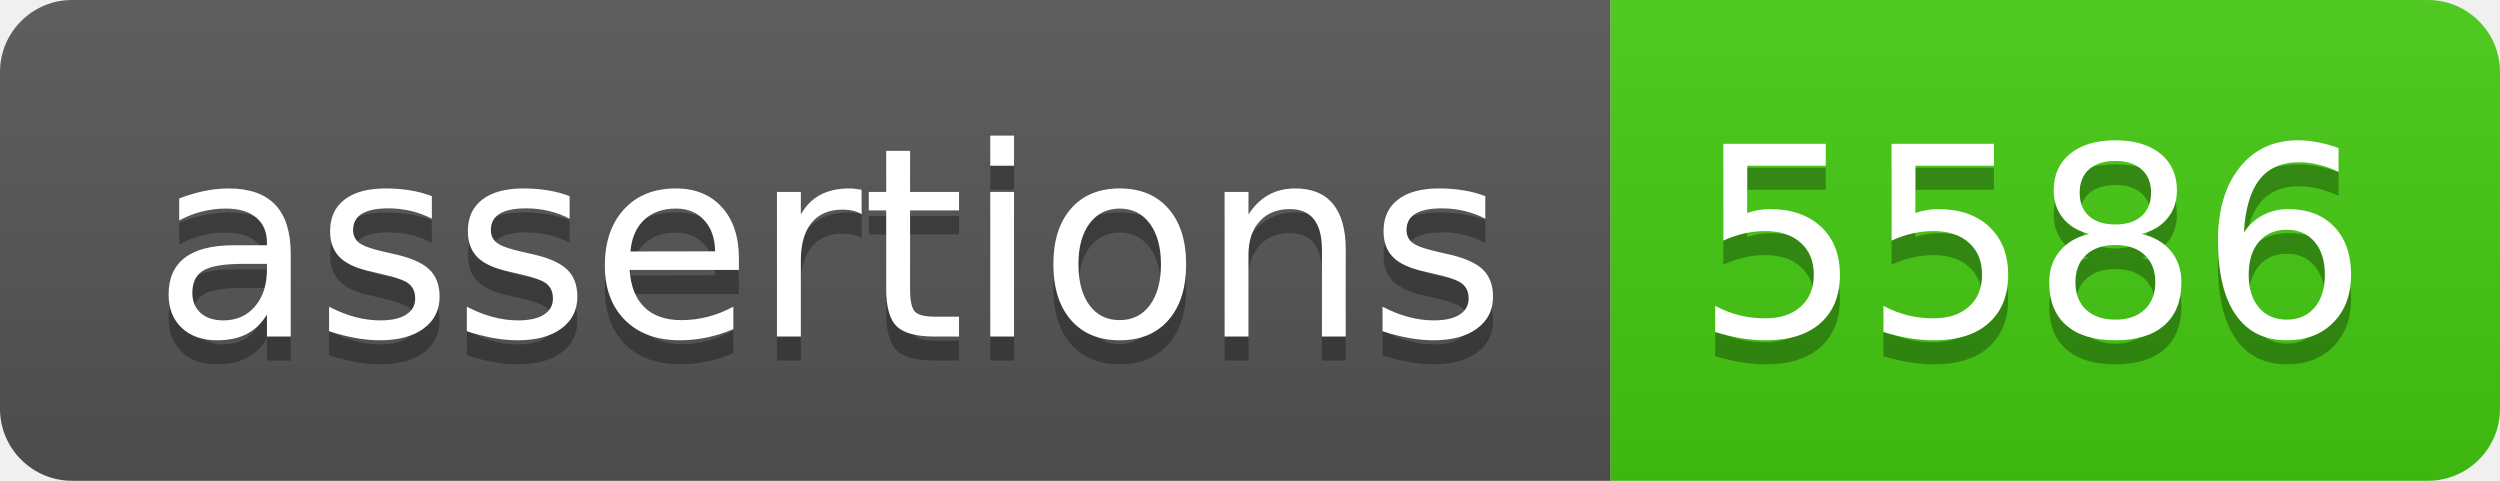
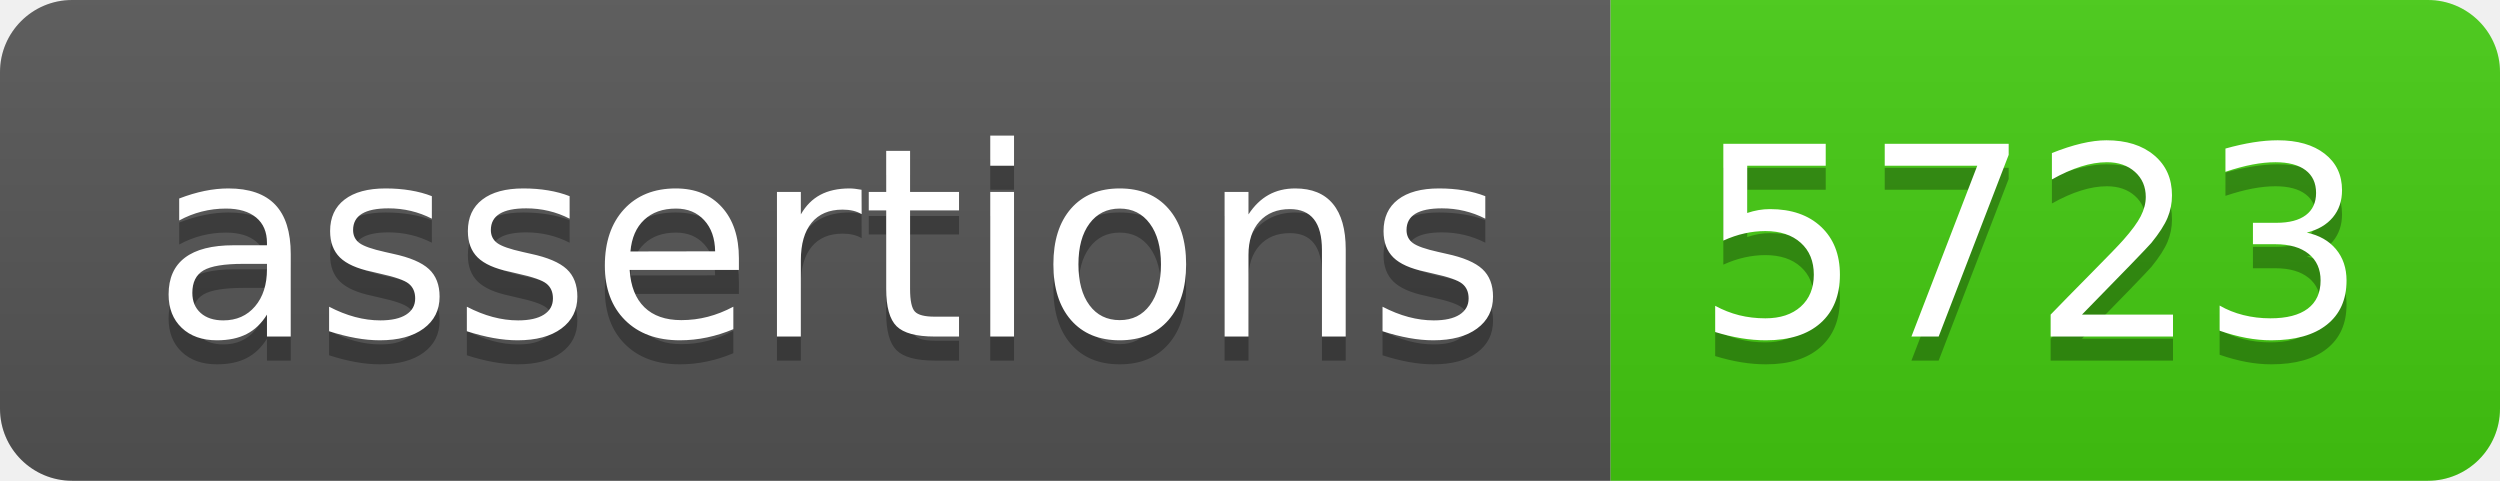
- <svg xmlns="http://www.w3.org/2000/svg" width="104" height="20" role="img" aria-label="assertions: 5586">
+ <svg xmlns="http://www.w3.org/2000/svg" width="104" height="20" role="img" aria-label="assertions: 5723">
  <linearGradient id="s" x2="0" y2="100%">
    <stop offset="0" stop-color="#bbb" stop-opacity=".1" />
    <stop offset="1" stop-opacity=".1" />
  </linearGradient>
  <clipPath id="r">
    <rect width="104" height="20" rx="3" fill="#fff" />
  </clipPath>
  <g clip-path="url(#r)">
    <rect width="67" height="20" fill="#555" />
    <rect x="67" width="37" height="20" fill="#4c1" />
    <rect width="104" height="20" fill="url(#s)" />
  </g>
  <g fill="#fff" text-anchor="middle" font-family="Verdana,Geneva,DejaVu Sans,sans-serif" text-rendering="geometricPrecision" font-size="110">
    <text aria-hidden="true" x="345" y="150" fill="#010101" fill-opacity=".3" transform="scale(.1)" textLength="570">assertions</text>
    <text x="345" y="140" transform="scale(.1)" fill="#fff" textLength="570">assertions</text>
-     <text aria-hidden="true" x="845" y="150" fill="#010101" fill-opacity=".3" transform="scale(.1)" textLength="270">5586</text>
-     <text x="845" y="140" transform="scale(.1)" fill="#fff" textLength="270">5586</text>
+     <text aria-hidden="true" x="845" y="150" fill="#010101" fill-opacity=".3" transform="scale(.1)" textLength="270">5723</text>
+     <text x="845" y="140" transform="scale(.1)" fill="#fff" textLength="270">5723</text>
  </g>
</svg>
